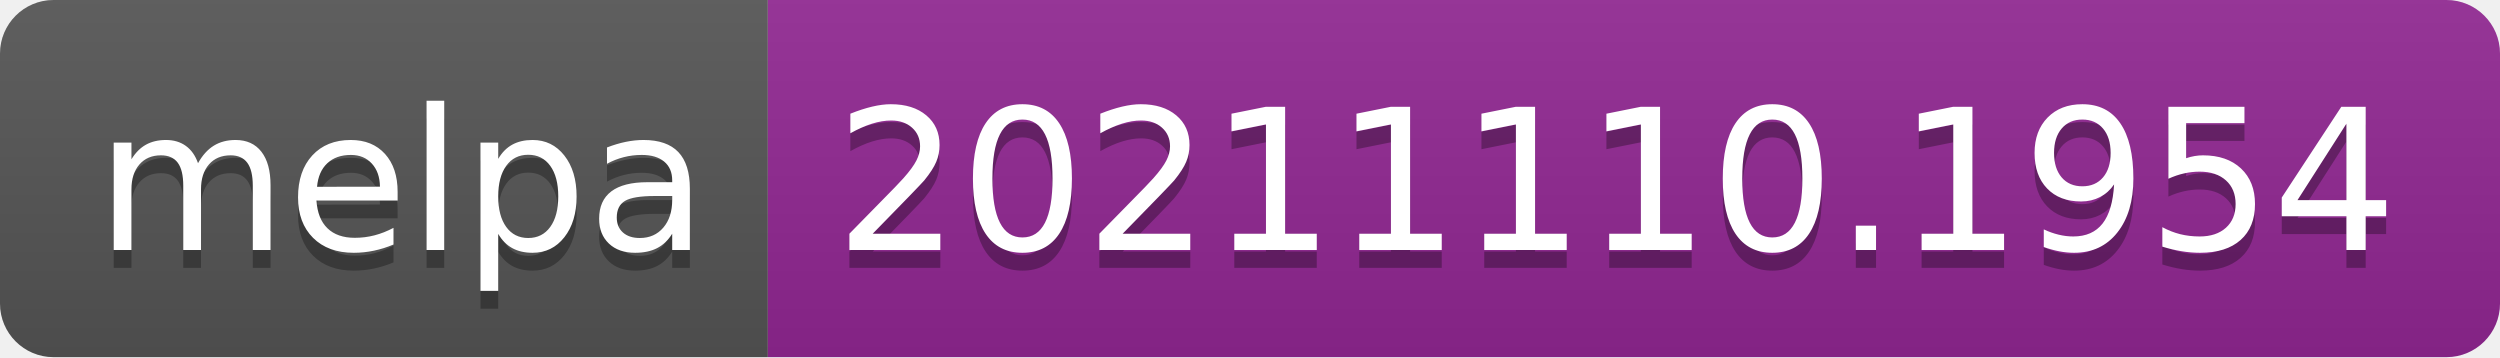
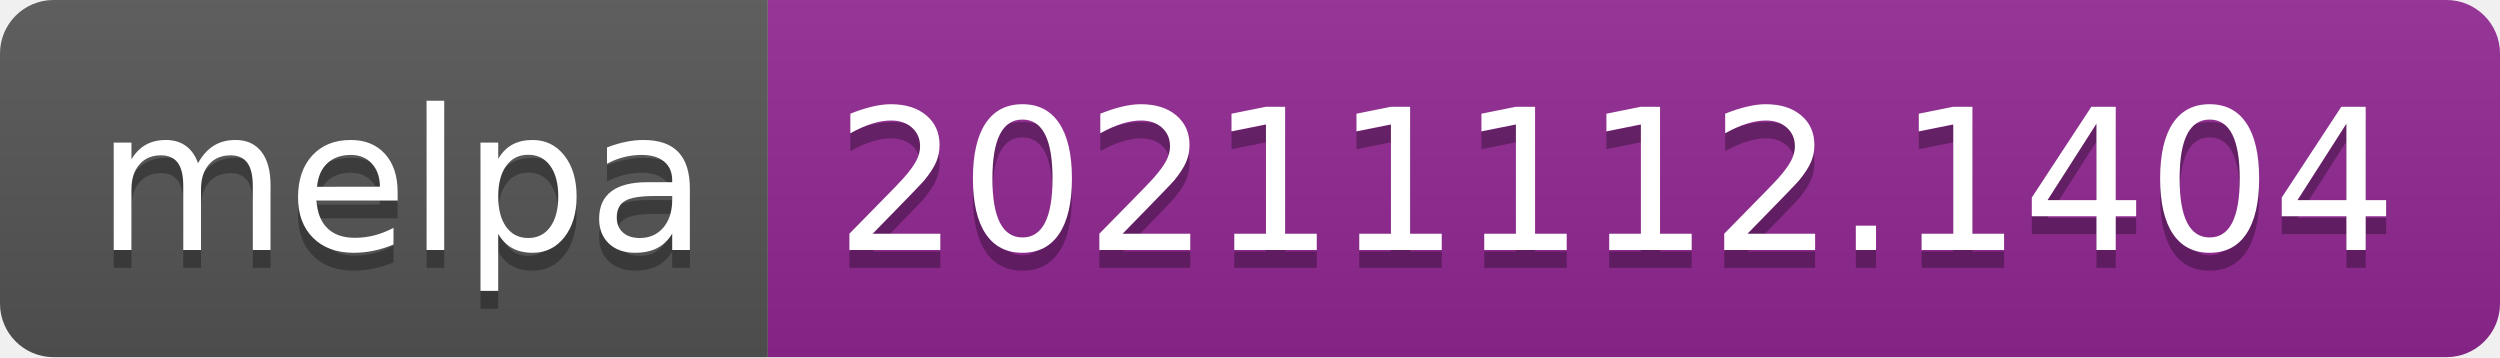
- <svg xmlns="http://www.w3.org/2000/svg" width="140" height="20" role="img" aria-label="melpa: 20211110.1954">
+ <svg xmlns="http://www.w3.org/2000/svg" width="140" height="20" role="img" aria-label="melpa: 20211112.1404">
  <linearGradient id="s" x2="0" y2="100%">
    <stop offset="0" stop-color="#bbb" stop-opacity=".1" />
    <stop offset="1" stop-opacity=".1" />
  </linearGradient>
  <clipPath id="r">
    <rect width="140" height="20" rx="3" fill="#fff" />
  </clipPath>
  <g clip-path="url(#r)">
    <rect width="43" height="20" fill="#555" />
    <rect x="43" width="97" height="20" fill="#922793" />
    <rect width="140" height="20" fill="url(#s)" />
  </g>
  <g fill="#fff" text-anchor="middle" font-family="Verdana,Geneva,DejaVu Sans,sans-serif" text-rendering="geometricPrecision" font-size="110">
    <text aria-hidden="true" x="225" y="150" fill="#010101" fill-opacity=".3" transform="scale(.1)" textLength="330">melpa</text>
    <text x="225" y="140" transform="scale(.1)" fill="#fff" textLength="330">melpa</text>
-     <text aria-hidden="true" x="905" y="150" fill="#010101" fill-opacity=".3" transform="scale(.1)" textLength="870">20211110.1954</text>
-     <text x="905" y="140" transform="scale(.1)" fill="#fff" textLength="870">20211110.1954</text>
+     <text aria-hidden="true" x="905" y="150" fill="#010101" fill-opacity=".3" transform="scale(.1)" textLength="870">20211112.1404</text>
+     <text x="905" y="140" transform="scale(.1)" fill="#fff" textLength="870">20211112.1404</text>
  </g>
</svg>
